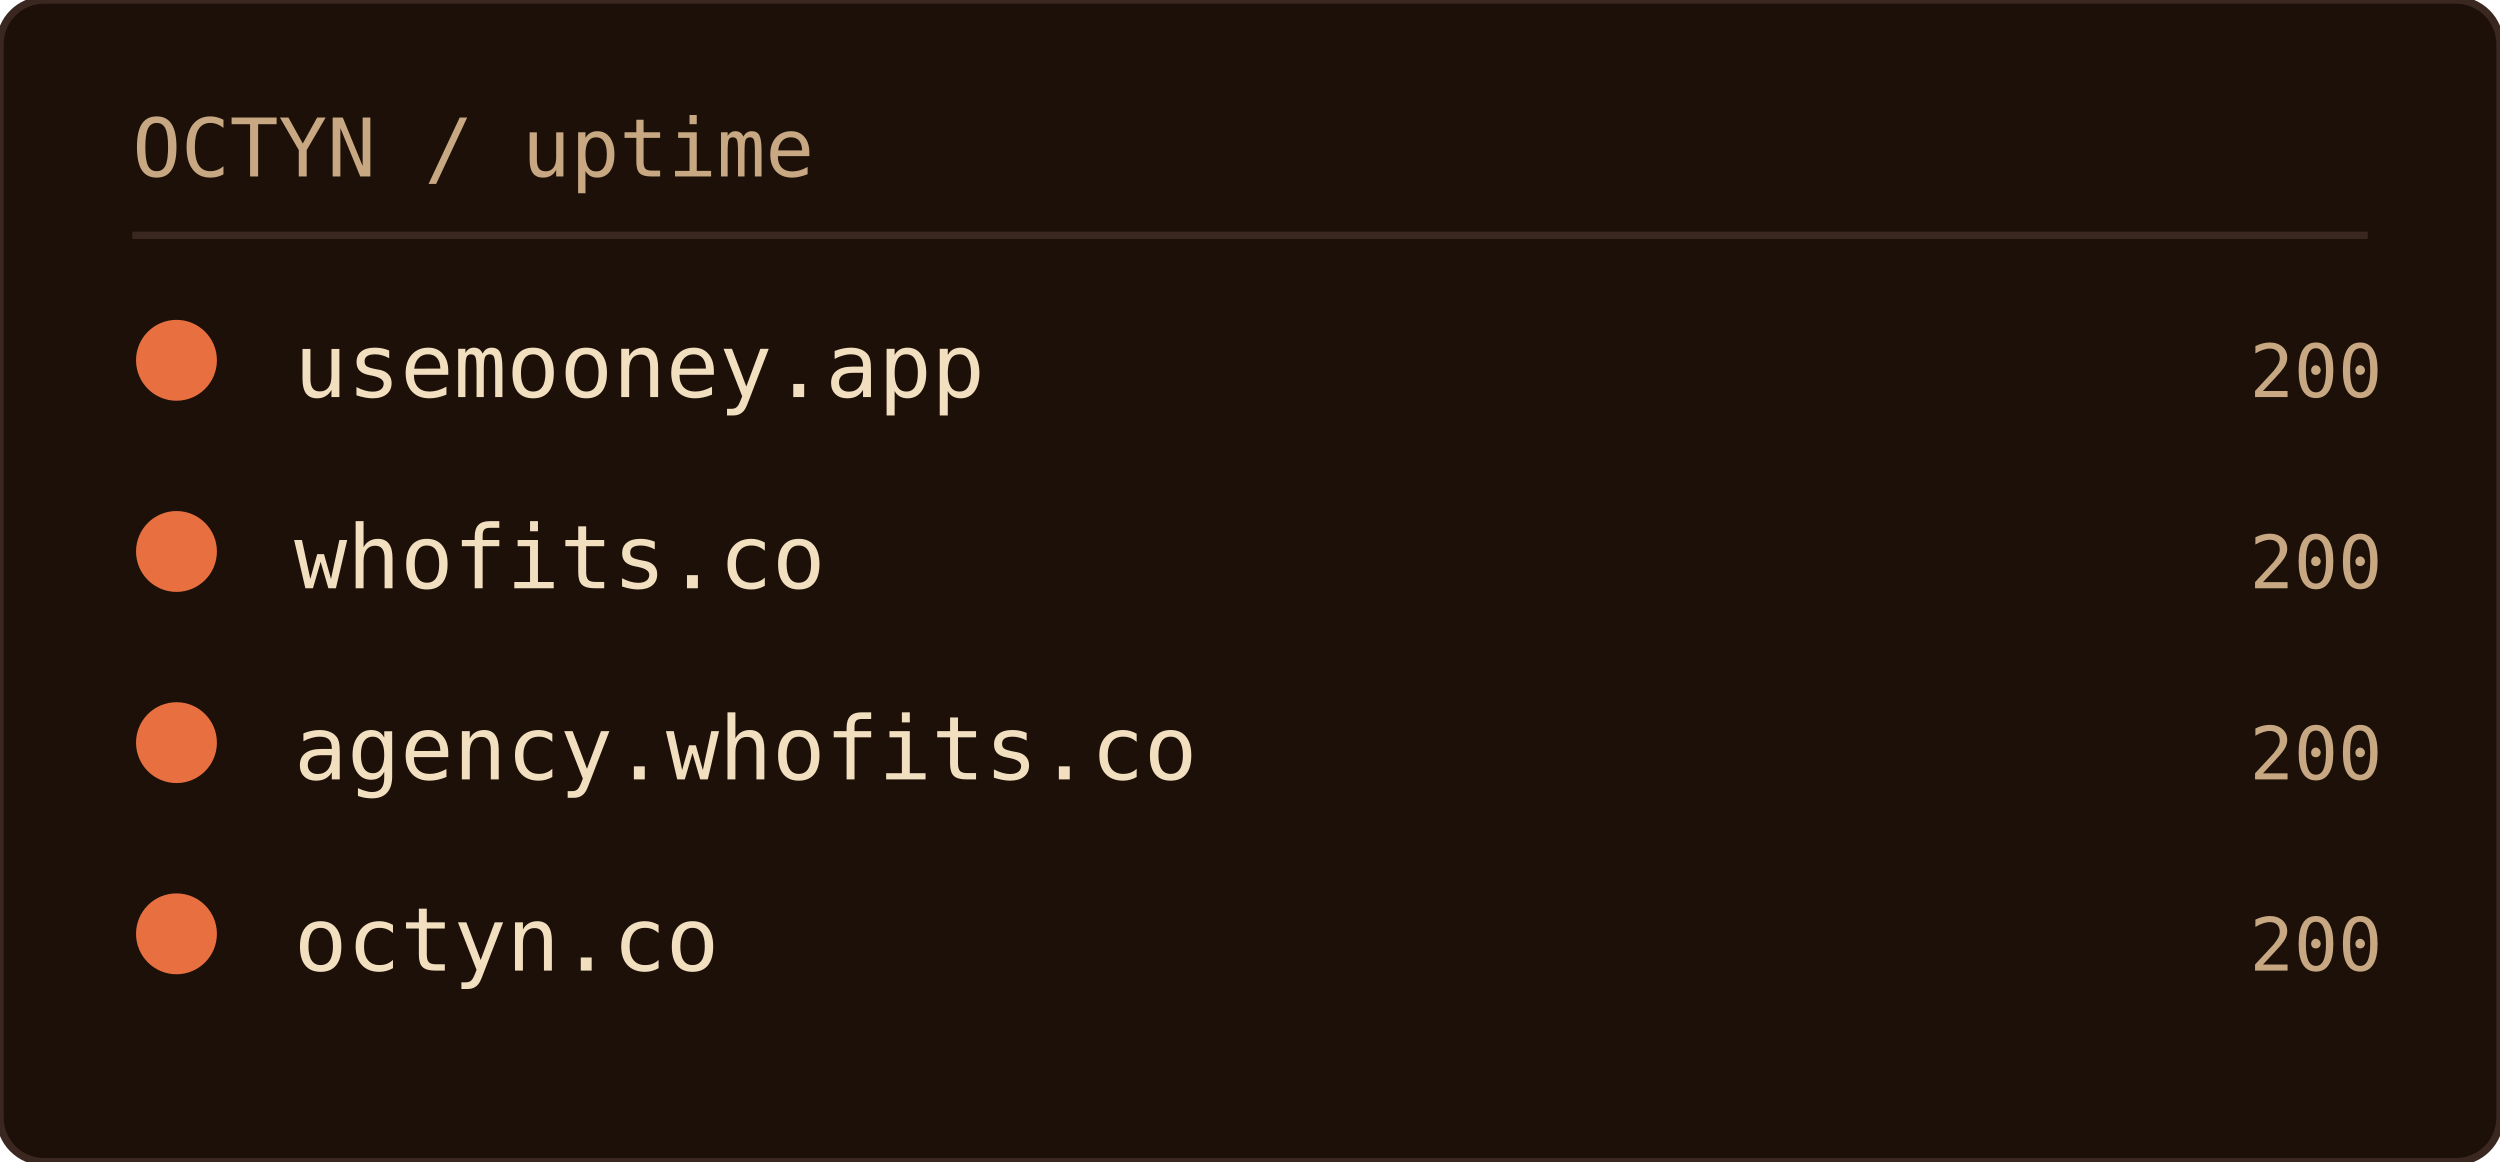
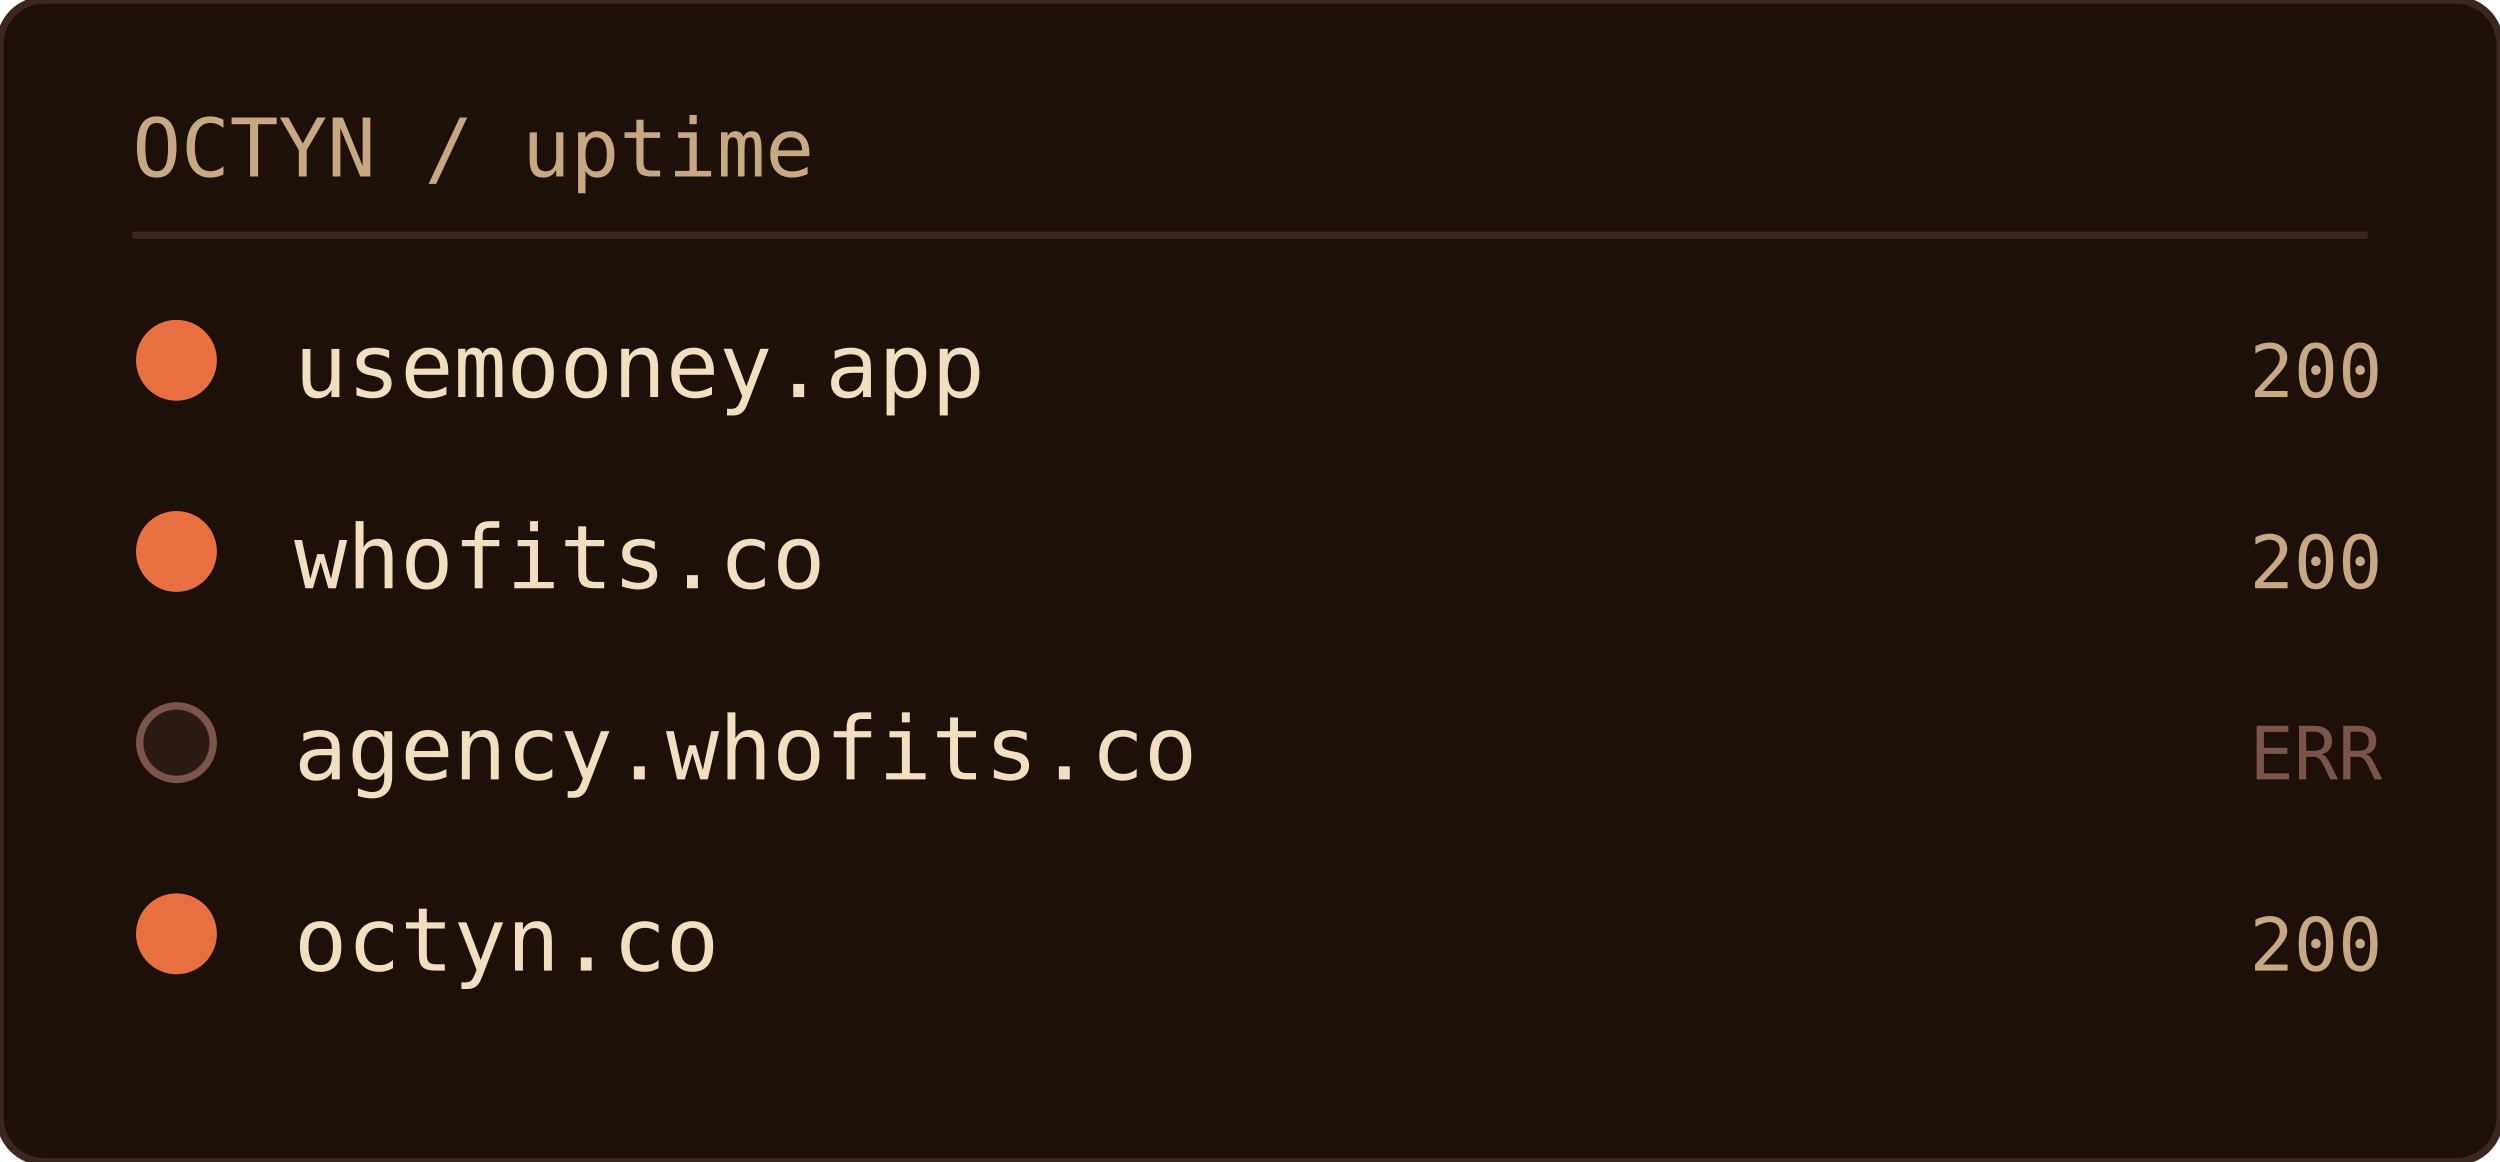
<svg xmlns="http://www.w3.org/2000/svg" width="340" height="158" role="img" aria-label="OCTYN uptime">
  <rect width="100%" height="100%" rx="6" fill="#1c1008" />
  <rect width="100%" height="100%" rx="6" fill="none" stroke="#3a2820" stroke-width="1" />
  <text x="18" y="24" font-family="'JetBrains Mono', 'Fira Code', ui-monospace, SFMono-Regular, Menlo, monospace" font-size="11" fill="#c8a882">OCTYN / uptime</text>
  <line x1="18" y1="32" x2="322" y2="32" stroke="#3a2820" stroke-width="1" />
  <circle cx="24" cy="49" r="5" fill="#e87040" stroke="#e87040" stroke-width="1" />
  <text x="40" y="54" font-family="'JetBrains Mono', 'Fira Code', ui-monospace, SFMono-Regular, Menlo, monospace" font-size="12" fill="#f2dfc0">usemooney.app</text>
  <text x="324" y="54" text-anchor="end" font-family="'JetBrains Mono', 'Fira Code', ui-monospace, SFMono-Regular, Menlo, monospace" font-size="10" fill="#c8a882">200</text>
  <circle cx="24" cy="75" r="5" fill="#e87040" stroke="#e87040" stroke-width="1" />
  <text x="40" y="80" font-family="'JetBrains Mono', 'Fira Code', ui-monospace, SFMono-Regular, Menlo, monospace" font-size="12" fill="#f2dfc0">whofits.co</text>
  <text x="324" y="80" text-anchor="end" font-family="'JetBrains Mono', 'Fira Code', ui-monospace, SFMono-Regular, Menlo, monospace" font-size="10" fill="#c8a882">200</text>
-   <circle cx="24" cy="101" r="5" fill="#e87040" stroke="#e87040" stroke-width="1" />
+   <circle cx="24" cy="101" r="5" fill="#2a1c14" stroke="#7a5548" stroke-width="1" />
  <text x="40" y="106" font-family="'JetBrains Mono', 'Fira Code', ui-monospace, SFMono-Regular, Menlo, monospace" font-size="12" fill="#f2dfc0">agency.whofits.co</text>
-   <text x="324" y="106" text-anchor="end" font-family="'JetBrains Mono', 'Fira Code', ui-monospace, SFMono-Regular, Menlo, monospace" font-size="10" fill="#c8a882">200</text>
+   <text x="324" y="106" text-anchor="end" font-family="'JetBrains Mono', 'Fira Code', ui-monospace, SFMono-Regular, Menlo, monospace" font-size="10" fill="#7a5548">ERR</text>
  <circle cx="24" cy="127" r="5" fill="#e87040" stroke="#e87040" stroke-width="1" />
  <text x="40" y="132" font-family="'JetBrains Mono', 'Fira Code', ui-monospace, SFMono-Regular, Menlo, monospace" font-size="12" fill="#f2dfc0">octyn.co</text>
  <text x="324" y="132" text-anchor="end" font-family="'JetBrains Mono', 'Fira Code', ui-monospace, SFMono-Regular, Menlo, monospace" font-size="10" fill="#c8a882">200</text>
</svg>
